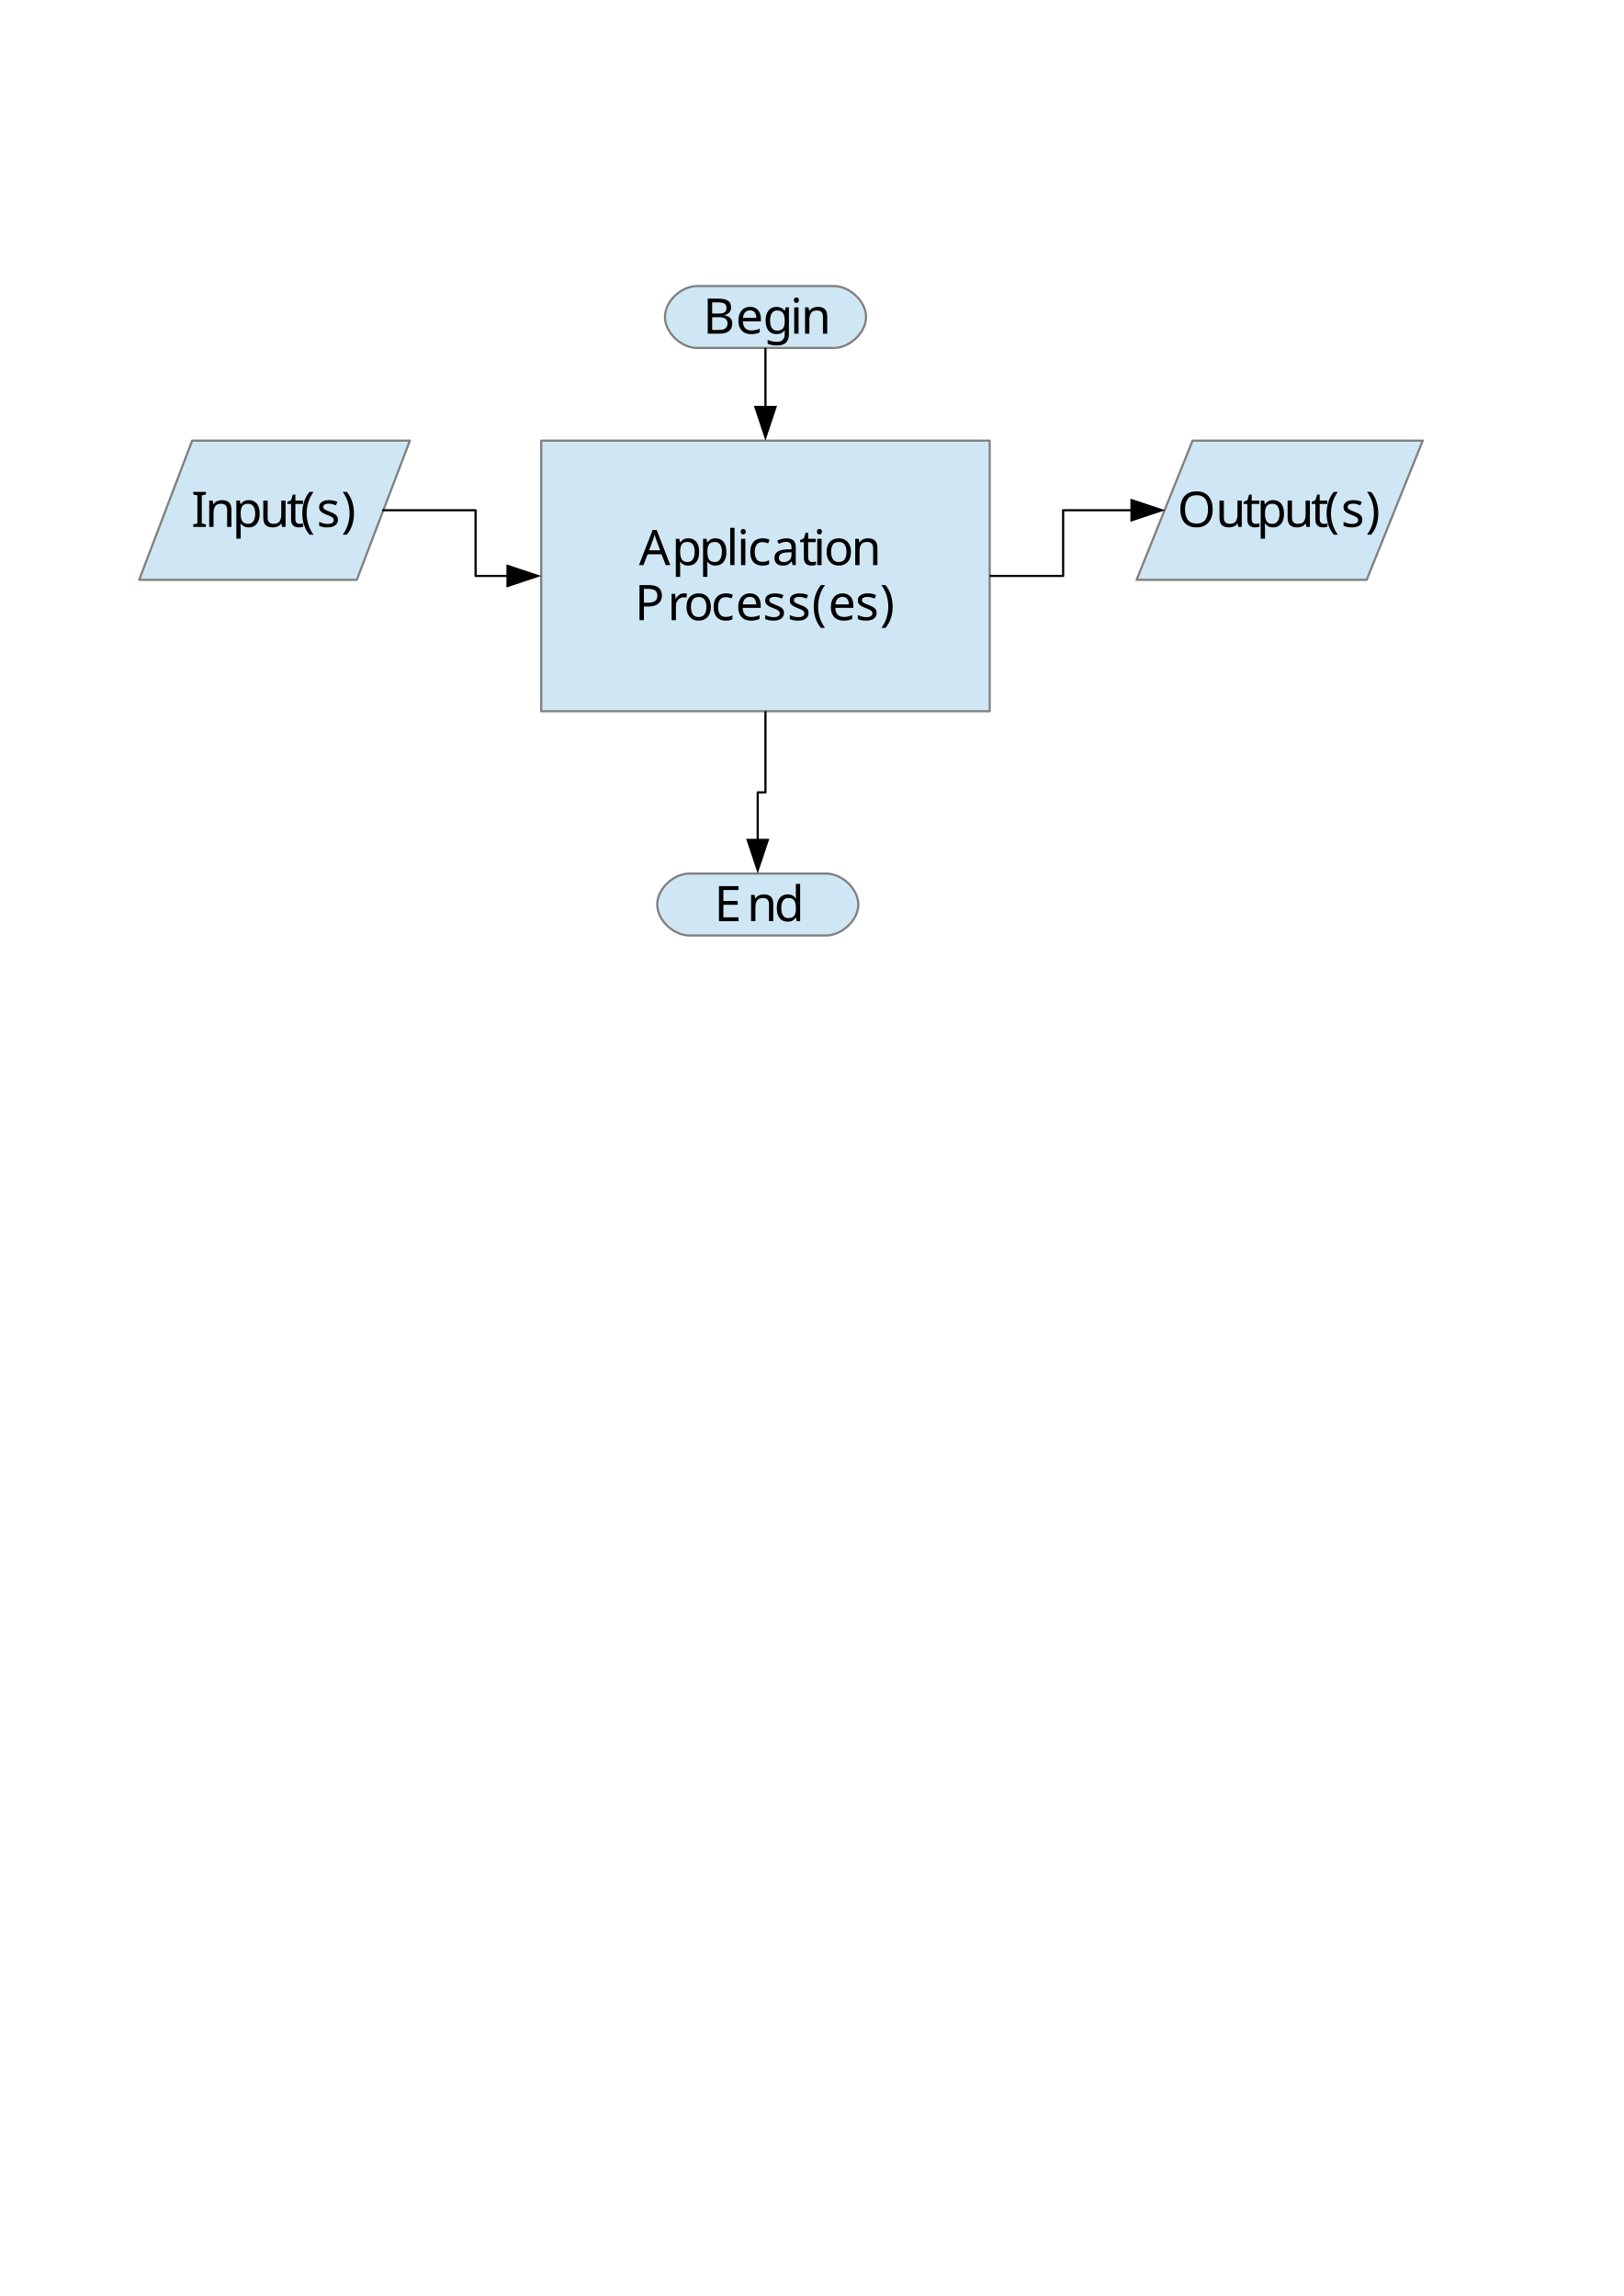
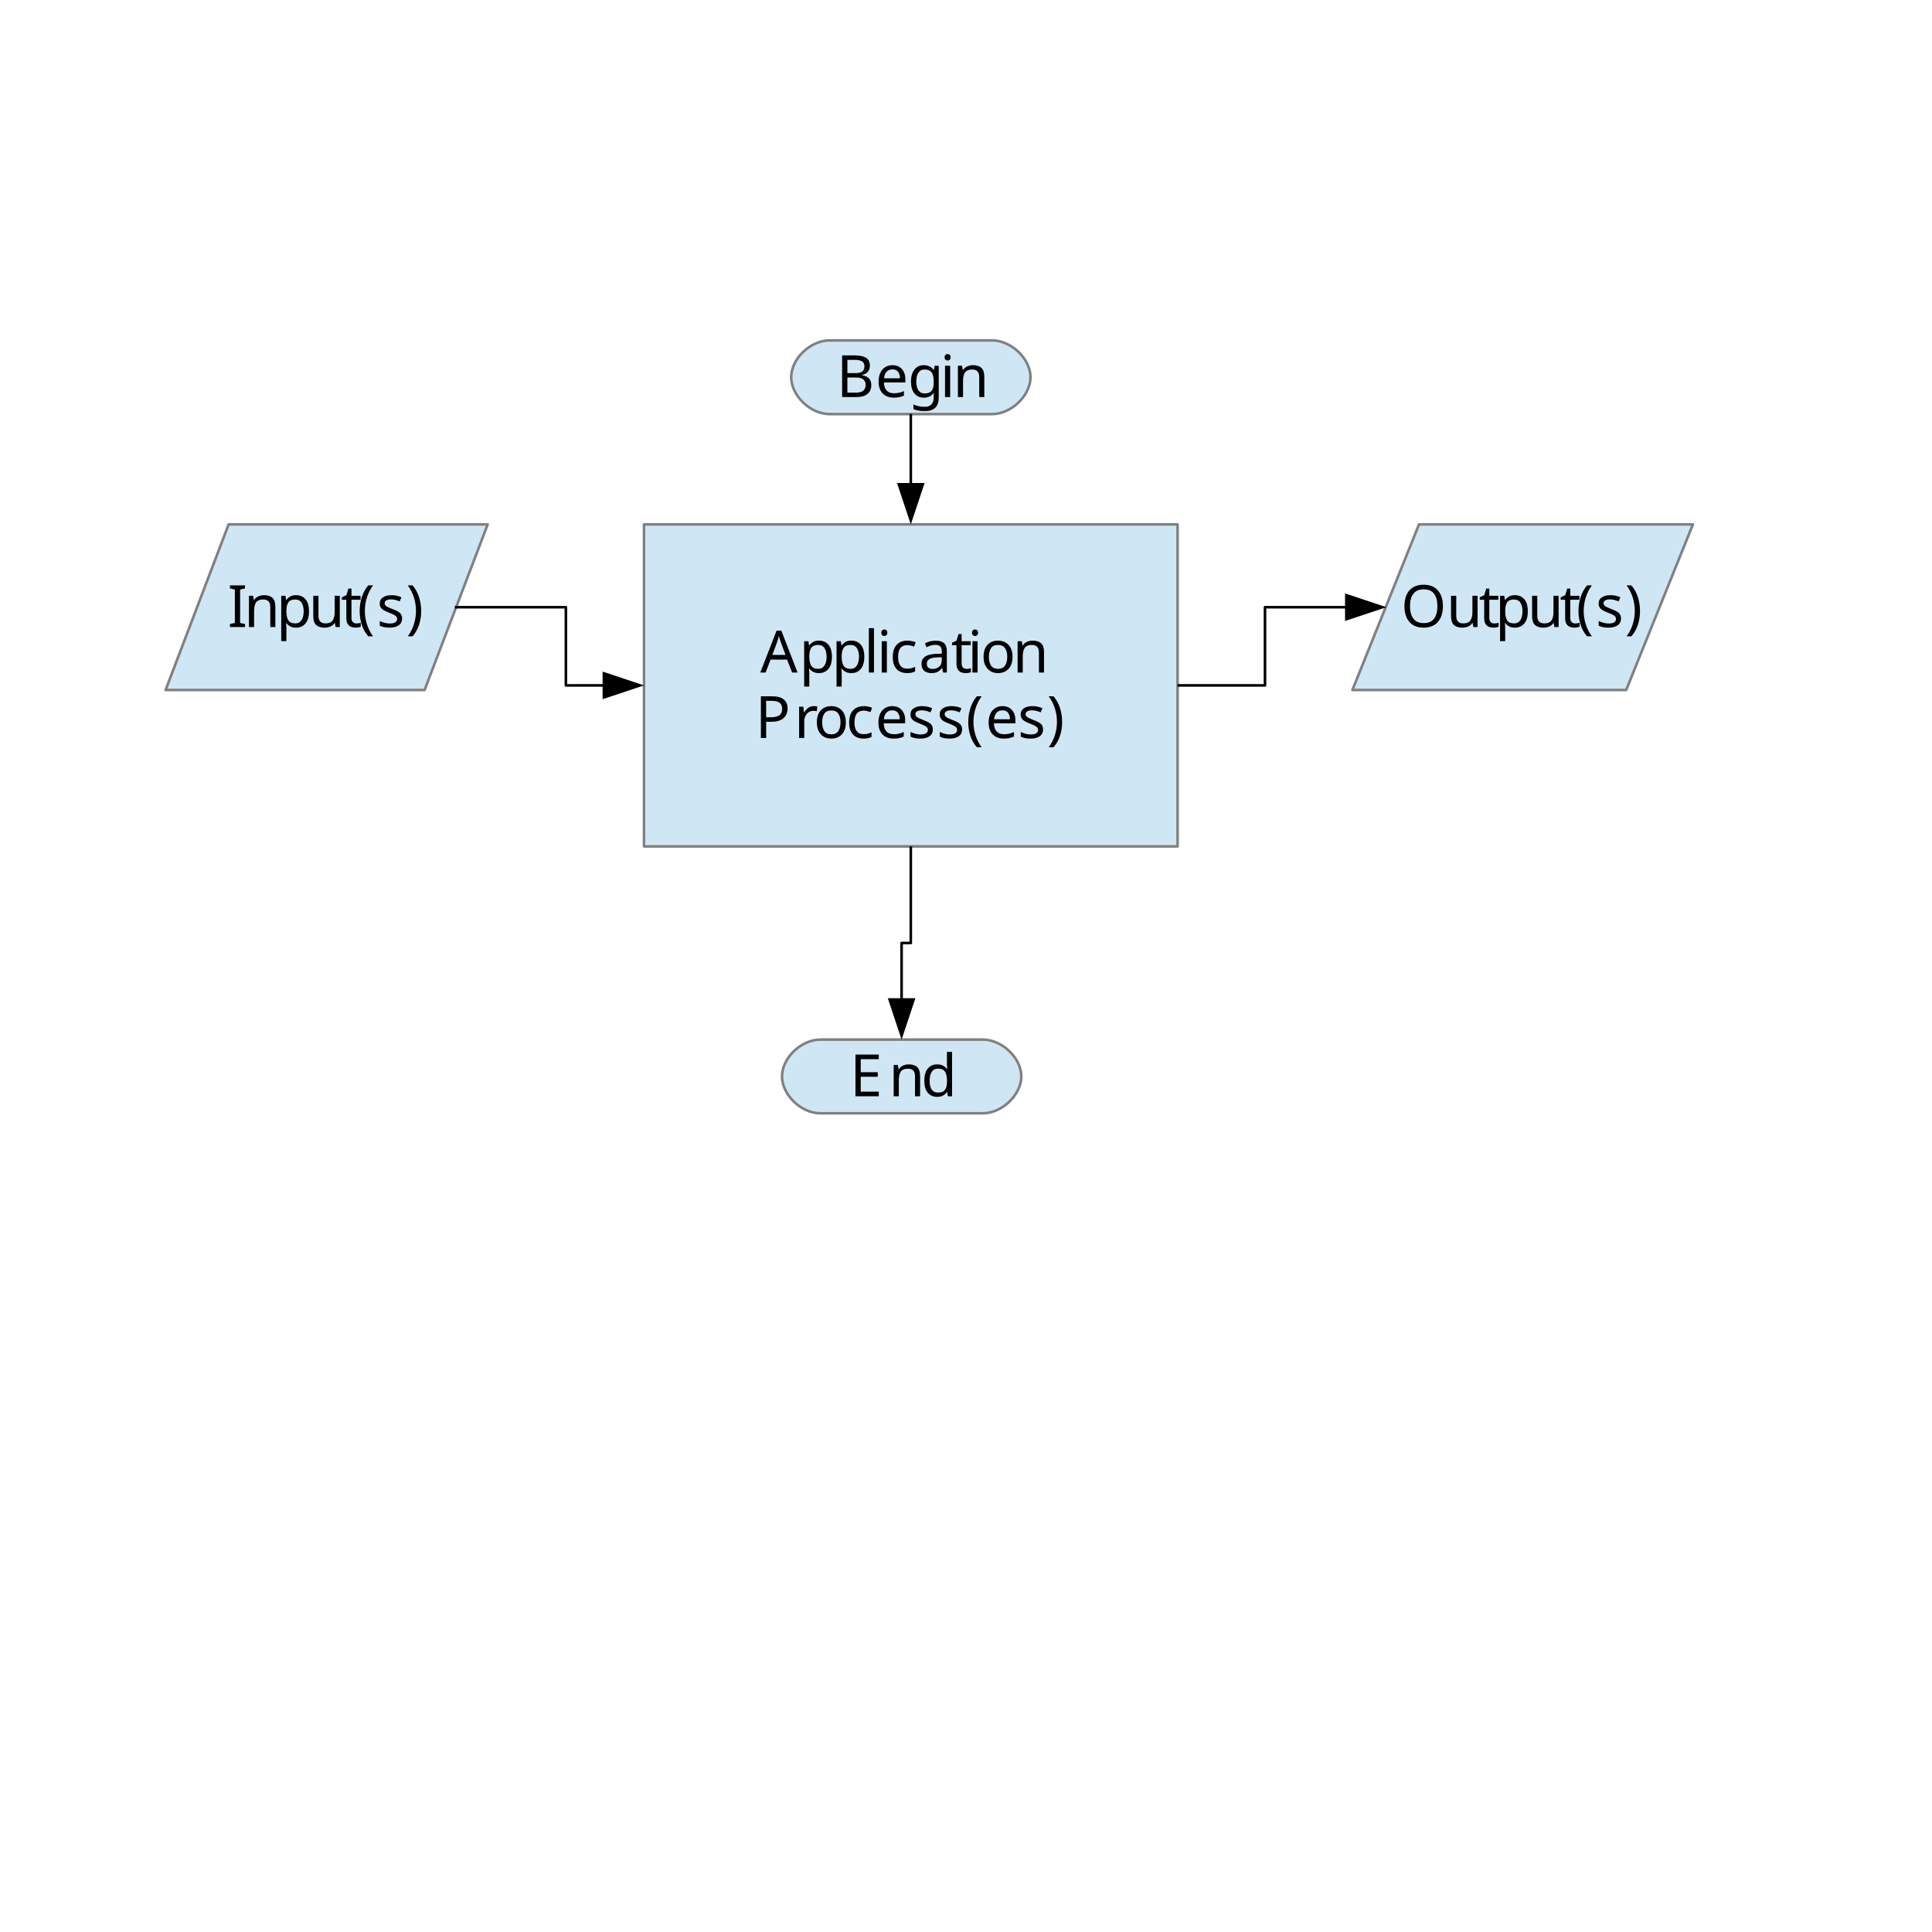
- <svg xmlns="http://www.w3.org/2000/svg" version="1.2" baseProfile="tiny" width="210mm" height="297mm" viewBox="0 0 21000 29700" preserveAspectRatio="xMidYMid" fill-rule="evenodd" stroke-width="28.222" stroke-linejoin="round" xml:space="preserve">
+ <svg xmlns="http://www.w3.org/2000/svg" version="1.2" baseProfile="tiny" width="210mm" height="210mm" viewBox="0 0 21000 21000" preserveAspectRatio="xMidYMid" fill-rule="evenodd" stroke-width="28.222" stroke-linejoin="round" xml:space="preserve">
  <defs>
    <font id="EmbeddedFont_1" horiz-adv-x="2048">
      <font-face font-family="Arial embedded" units-per-em="2048" font-weight="normal" font-style="normal" ascent="1842" descent="445" />
      <missing-glyph horiz-adv-x="2048" d="M 0,0 L 2047,0 2047,2047 0,2047 0,0 Z" />
      <glyph unicode="u" horiz-adv-x="848" d="M 831,0 L 831,156 C 748,36 636,-24 494,-24 431,-24 373,-12 319,12 264,36 224,66 198,103 171,139 153,183 142,236 135,271 131,327 131,404 L 131,1062 311,1062 311,473 C 311,379 315,316 322,283 333,236 357,199 394,172 431,145 476,131 530,131 584,131 635,145 682,173 729,200 763,238 783,286 802,333 812,402 812,493 L 812,1062 992,1062 992,0 831,0 Z" />
      <glyph unicode="t" horiz-adv-x="530" d="M 528,161 L 554,2 C 503,-9 458,-14 418,-14 353,-14 302,-4 266,17 230,38 205,65 190,99 175,132 168,203 168,311 L 168,922 36,922 36,1062 168,1062 168,1325 347,1433 347,1062 528,1062 528,922 347,922 347,301 C 347,250 350,217 357,202 363,187 373,176 388,167 402,158 422,154 449,154 469,154 495,156 528,161 Z" />
      <glyph unicode="s" horiz-adv-x="890" d="M 63,317 L 241,345 C 251,274 279,219 325,181 370,143 434,124 516,124 599,124 660,141 700,175 740,208 760,248 760,293 760,334 742,366 707,389 682,405 621,425 523,450 391,483 300,512 249,537 198,561 159,595 133,638 106,681 93,728 93,780 93,827 104,871 126,912 147,952 177,985 214,1012 242,1033 280,1050 329,1065 377,1079 429,1086 484,1086 567,1086 641,1074 704,1050 767,1026 813,994 843,953 873,912 894,857 905,788 L 729,764 C 721,819 698,861 660,892 621,923 567,938 497,938 414,938 355,924 320,897 285,870 267,838 267,801 267,778 274,757 289,738 304,719 327,703 358,690 376,683 429,668 517,644 644,610 733,582 784,561 834,539 873,507 902,466 931,425 945,373 945,312 945,252 928,196 893,143 858,90 807,49 741,20 675,-9 600,-24 517,-24 379,-24 274,5 202,62 129,119 83,204 63,317 Z" />
      <glyph unicode="r" horiz-adv-x="573" d="M 133,0 L 133,1062 295,1062 295,901 C 336,976 375,1026 410,1050 445,1074 483,1086 525,1086 586,1086 647,1067 710,1028 L 648,861 C 604,887 560,900 516,900 477,900 441,888 410,865 379,841 356,808 343,766 323,702 313,632 313,556 L 313,0 133,0 Z" />
      <glyph unicode="p" horiz-adv-x="932" d="M 135,-407 L 135,1062 299,1062 299,924 C 338,978 381,1019 430,1046 479,1073 538,1086 607,1086 698,1086 778,1063 847,1016 916,969 969,904 1004,819 1039,734 1057,640 1057,539 1057,430 1038,333 999,246 960,159 903,92 829,46 754,-1 676,-24 594,-24 534,-24 480,-11 433,14 385,39 346,71 315,110 L 315,-407 135,-407 Z M 298,525 C 298,388 326,287 381,222 436,157 503,124 582,124 662,124 731,158 788,226 845,293 873,398 873,540 873,675 845,777 790,844 734,911 667,945 590,945 513,945 446,909 387,838 328,766 298,662 298,525 Z" />
      <glyph unicode="o" horiz-adv-x="995" d="M 68,531 C 68,728 123,873 232,968 323,1047 435,1086 566,1086 712,1086 831,1038 924,943 1017,847 1063,715 1063,546 1063,409 1043,302 1002,224 961,145 901,84 823,41 744,-2 659,-24 566,-24 417,-24 297,24 206,119 114,214 68,352 68,531 Z M 253,531 C 253,395 283,293 342,226 401,158 476,124 566,124 655,124 730,158 789,226 848,294 878,398 878,537 878,668 848,768 789,836 729,903 655,937 566,937 476,937 401,903 342,836 283,769 253,667 253,531 Z" />
      <glyph unicode="n" horiz-adv-x="869" d="M 135,0 L 135,1062 297,1062 297,911 C 375,1028 488,1086 635,1086 699,1086 758,1075 812,1052 865,1029 905,998 932,961 959,924 977,879 988,828 995,795 998,736 998,653 L 998,0 818,0 818,646 C 818,719 811,774 797,811 783,847 758,876 723,898 687,919 645,930 597,930 520,930 454,906 399,857 343,808 315,716 315,580 L 315,0 135,0 Z" />
      <glyph unicode="l" horiz-adv-x="170" d="M 131,0 L 131,1466 311,1466 311,0 131,0 Z" />
      <glyph unicode="i" horiz-adv-x="192" d="M 136,1259 L 136,1466 316,1466 316,1259 136,1259 Z M 136,0 L 136,1062 316,1062 316,0 136,0 Z" />
      <glyph unicode="g" horiz-adv-x="932" d="M 102,-88 L 277,-114 C 284,-168 305,-207 338,-232 383,-265 444,-282 521,-282 604,-282 669,-265 714,-232 759,-199 790,-152 806,-92 815,-55 820,22 819,139 740,46 642,0 525,0 379,0 266,53 186,158 106,263 66,390 66,537 66,638 84,732 121,818 158,903 211,969 281,1016 350,1063 432,1086 526,1086 651,1086 755,1035 836,934 L 836,1062 1002,1062 1002,144 C 1002,-21 985,-138 952,-207 918,-276 865,-331 792,-371 719,-411 629,-431 522,-431 395,-431 293,-402 215,-345 137,-288 99,-203 102,-88 Z M 251,550 C 251,411 279,309 334,245 389,181 459,149 542,149 625,149 694,181 750,245 806,308 834,408 834,544 834,674 805,772 748,838 690,904 620,937 539,937 459,937 391,905 335,840 279,775 251,678 251,550 Z" />
      <glyph unicode="e" horiz-adv-x="974" d="M 862,342 L 1048,319 C 1019,210 964,126 885,66 806,6 704,-24 581,-24 426,-24 303,24 212,120 121,215 75,349 75,522 75,701 121,839 213,938 305,1037 424,1086 571,1086 713,1086 829,1038 919,941 1009,844 1054,708 1054,533 1054,522 1054,506 1053,485 L 261,485 C 268,368 301,279 360,217 419,155 493,124 582,124 648,124 704,141 751,176 798,211 835,266 862,342 Z M 271,633 L 864,633 C 856,722 833,789 796,834 739,903 664,938 573,938 490,938 421,910 365,855 308,800 277,726 271,633 Z" />
      <glyph unicode="d" horiz-adv-x="911" d="M 824,0 L 824,134 C 757,29 658,-24 527,-24 442,-24 365,-1 294,46 223,93 168,158 129,242 90,325 70,421 70,530 70,636 88,732 123,819 158,905 211,971 282,1017 353,1063 432,1086 519,1086 583,1086 640,1073 690,1046 740,1019 781,983 812,940 L 812,1466 991,1466 991,0 824,0 Z M 255,530 C 255,394 284,292 341,225 398,158 466,124 544,124 623,124 690,156 745,221 800,285 827,383 827,515 827,660 799,767 743,835 687,903 618,937 536,937 456,937 389,904 336,839 282,774 255,671 255,530 Z" />
      <glyph unicode="c" horiz-adv-x="911" d="M 828,389 L 1005,366 C 986,244 936,149 857,80 777,11 679,-24 563,-24 418,-24 301,24 213,119 124,214 80,350 80,527 80,642 99,742 137,828 175,914 233,979 311,1022 388,1065 473,1086 564,1086 679,1086 774,1057 847,999 920,940 967,857 988,750 L 813,723 C 796,794 767,848 725,884 682,920 631,938 571,938 480,938 407,906 350,841 293,776 265,673 265,532 265,389 292,286 347,221 402,156 473,124 561,124 632,124 691,146 738,189 785,232 815,299 828,389 Z" />
      <glyph unicode="a" horiz-adv-x="974" d="M 828,131 C 761,74 697,34 636,11 574,-12 508,-24 437,-24 320,-24 231,5 168,62 105,119 74,191 74,280 74,332 86,380 110,423 133,466 164,500 203,526 241,552 284,572 332,585 367,594 421,603 492,612 637,629 744,650 813,674 814,699 814,714 814,721 814,794 797,846 763,876 717,917 649,937 558,937 473,937 411,922 371,893 330,863 300,810 281,735 L 105,759 C 121,834 147,895 184,942 221,988 274,1024 343,1049 412,1074 493,1086 584,1086 675,1086 748,1075 805,1054 862,1033 903,1006 930,974 957,941 975,900 986,851 992,820 995,765 995,685 L 995,445 C 995,278 999,172 1007,128 1014,83 1029,41 1052,0 L 864,0 C 845,37 833,81 828,131 Z M 813,533 C 748,506 650,484 519,465 445,454 393,442 362,429 331,416 308,396 291,371 274,345 266,316 266,285 266,237 284,197 321,165 357,133 410,117 480,117 549,117 611,132 665,163 719,193 759,234 784,287 803,328 813,388 813,467 L 813,533 Z" />
      <glyph unicode="P" horiz-adv-x="1123" d="M 158,0 L 158,1466 711,1466 C 808,1466 883,1461 934,1452 1006,1440 1066,1417 1115,1384 1164,1350 1203,1303 1233,1242 1262,1181 1277,1115 1277,1042 1277,917 1237,812 1158,726 1079,639 935,596 728,596 L 352,596 352,0 158,0 Z M 352,769 L 731,769 C 856,769 945,792 998,839 1051,886 1077,951 1077,1036 1077,1097 1062,1150 1031,1194 1000,1237 959,1266 908,1280 875,1289 815,1293 727,1293 L 352,1293 352,769 Z" />
      <glyph unicode="O" horiz-adv-x="1398" d="M 99,714 C 99,957 164,1148 295,1286 426,1423 594,1492 801,1492 936,1492 1058,1460 1167,1395 1276,1330 1359,1240 1416,1125 1473,1009 1501,878 1501,731 1501,582 1471,449 1411,332 1351,215 1266,126 1156,66 1046,5 927,-25 800,-25 662,-25 539,8 430,75 321,142 239,233 183,348 127,463 99,585 99,714 Z M 299,711 C 299,534 347,395 442,294 537,192 656,141 799,141 945,141 1065,192 1160,295 1254,398 1301,543 1301,732 1301,851 1281,956 1241,1045 1200,1134 1141,1203 1064,1252 986,1301 899,1325 802,1325 665,1325 547,1278 448,1184 349,1089 299,932 299,711 Z" />
      <glyph unicode="I" horiz-adv-x="191" d="M 191,0 L 191,1466 385,1466 385,0 191,0 Z" />
      <glyph unicode="E" horiz-adv-x="1102" d="M 162,0 L 162,1466 1222,1466 1222,1293 356,1293 356,844 1167,844 1167,672 356,672 356,173 1256,173 1256,0 162,0 Z" />
      <glyph unicode="B" horiz-adv-x="1102" d="M 150,0 L 150,1466 700,1466 C 812,1466 902,1451 970,1422 1037,1392 1090,1346 1129,1285 1167,1223 1186,1158 1186,1091 1186,1028 1169,969 1135,914 1101,859 1050,814 981,780 1070,754 1138,710 1186,647 1233,584 1257,510 1257,425 1257,356 1243,293 1214,234 1185,175 1149,129 1106,97 1063,65 1010,41 946,25 881,8 802,0 709,0 L 150,0 Z M 344,850 L 661,850 C 747,850 809,856 846,867 895,882 933,906 958,940 983,974 995,1017 995,1068 995,1117 983,1160 960,1197 937,1234 903,1259 860,1273 817,1286 742,1293 637,1293 L 344,1293 344,850 Z M 344,173 L 709,173 C 772,173 816,175 841,180 886,188 923,201 953,220 983,239 1008,266 1027,302 1046,337 1056,378 1056,425 1056,480 1042,527 1014,568 986,608 947,636 898,653 848,669 776,677 683,677 L 344,677 344,173 Z" />
      <glyph unicode="A" horiz-adv-x="1398" d="M -3,0 L 560,1466 769,1466 1369,0 1148,0 977,444 364,444 203,0 -3,0 Z M 420,602 L 917,602 764,1008 C 717,1131 683,1233 660,1312 641,1218 615,1125 581,1032 L 420,602 Z" />
      <glyph unicode=")" horiz-adv-x="467" d="M 253,-431 L 124,-431 C 323,-111 423,209 423,530 423,655 409,780 380,903 357,1003 326,1099 285,1191 259,1251 205,1351 124,1491 L 253,1491 C 378,1324 471,1156 531,987 582,842 608,690 608,531 608,351 574,177 505,9 436,-159 352,-306 253,-431 Z" />
      <glyph unicode="(" horiz-adv-x="488" d="M 479,-431 C 380,-306 296,-159 227,9 158,177 124,351 124,531 124,690 150,842 201,987 261,1156 354,1324 479,1491 L 608,1491 C 527,1352 474,1253 448,1194 407,1102 375,1006 352,906 323,781 309,656 309,530 309,209 409,-111 608,-431 L 479,-431 Z" />
      <glyph unicode=" " horiz-adv-x="572" />
    </font>
  </defs>
  <g visibility="visible" id="MasterSlide_1_Default">
    <rect fill="none" stroke="none" x="0" y="0" width="21000" height="29700" />
  </g>
  <g visibility="visible" id="Slide_1_page1">
    <g id="Drawing_1">
      <path fill="rgb(207,231,245)" stroke="rgb(128,128,128)" stroke-linejoin="round" d="M 9900,9200 L 7000,9200 7000,5700 12800,5700 12800,9200 9900,9200 Z" />
      <g fill="rgb(0,0,0)" stroke="none" font-family="Arial embedded" font-size="635" font-style="normal" font-weight="400">
        <text x="8264" y="7310">A</text>
        <text x="8687" y="7310">p</text>
        <text x="9039" y="7310">p</text>
        <text x="9390" y="7310">l</text>
        <text x="9530" y="7310">i</text>
        <text x="9669" y="7310">c</text>
        <text x="9987" y="7310">a</text>
        <text x="10338" y="7310">t</text>
        <text x="10516" y="7310">i</text>
        <text x="10656" y="7310">o</text>
        <text x="11007" y="7310">n</text>
        <text x="11359" y="7310"> </text>
        <text fill="rgb(0,0,0)" stroke="none" x="8209" y="8022">P</text>
        <text x="8632" y="8022">r</text>
        <text x="8844" y="8022">o</text>
        <text x="9195" y="8022">c</text>
        <text x="9513" y="8022">e</text>
        <text x="9864" y="8022">s</text>
        <text x="10182" y="8022">s</text>
        <text x="10499" y="8022">(</text>
        <text x="10711" y="8022">e</text>
        <text x="11062" y="8022">s</text>
        <text x="11380" y="8022">)</text>
      </g>
    </g>
    <g id="Drawing_2">
      <path fill="rgb(207,231,245)" stroke="rgb(128,128,128)" stroke-linejoin="round" d="M 2485,5700 L 5301,5700 4615,7500 1800,7500 2485,5700 2485,5700 Z" />
      <rect fill="none" stroke="none" x="1800" y="5700" width="3501" height="1801" />
      <g fill="rgb(0,0,0)" stroke="none" font-family="Arial embedded" font-size="635" font-style="normal" font-weight="400">
        <text x="2474" y="6816">I</text>
        <text x="2652" y="6816">n</text>
        <text x="3003" y="6816">p</text>
        <text x="3355" y="6816">u</text>
        <text x="3706" y="6816">t</text>
        <text x="3884" y="6816">(</text>
        <text x="4095" y="6816">s</text>
        <text x="4413" y="6816">)</text>
      </g>
    </g>
    <g id="Drawing_3">
      <path fill="rgb(207,231,245)" stroke="rgb(128,128,128)" stroke-linejoin="round" d="M 15424,5700 L 18401,5700 17676,7500 14700,7500 15424,5700 15424,5700 Z" />
      <rect fill="none" stroke="none" x="14700" y="5700" width="3701" height="1801" />
      <g fill="rgb(0,0,0)" stroke="none" font-family="Arial embedded" font-size="635" font-style="normal" font-weight="400">
        <text x="15227" y="6816">O</text>
        <text x="15722" y="6816">u</text>
        <text x="16074" y="6816">t</text>
        <text x="16251" y="6816">p</text>
        <text x="16603" y="6816">u</text>
        <text x="16954" y="6816">t</text>
        <text x="17132" y="6816">(</text>
        <text x="17344" y="6816">s</text>
        <text x="17661" y="6816">)</text>
      </g>
    </g>
    <g id="Drawing_4">
      <path fill="rgb(207,231,245)" stroke="rgb(128,128,128)" stroke-linejoin="round" d="M 9017,4501 C 8808,4501 8600,4300 8600,4100 8600,3900 8808,3700 9017,3700 L 10783,3700 C 10992,3700 11201,3900 11201,4100 11201,4300 10992,4501 10783,4501 L 9017,4501 Z" />
      <rect fill="none" stroke="none" x="8600" y="3700" width="2601" height="801" />
      <g fill="rgb(0,0,0)" stroke="none" font-family="Arial embedded" font-size="635" font-style="normal" font-weight="400">
        <text x="9092" y="4316">B</text>
        <text x="9515" y="4316">e</text>
        <text x="9867" y="4316">g</text>
        <text x="10218" y="4316">i</text>
        <text x="10358" y="4316">n</text>
      </g>
    </g>
    <g id="Drawing_5">
      <path fill="rgb(207,231,245)" stroke="rgb(128,128,128)" stroke-linejoin="round" d="M 8917,12101 C 8708,12101 8500,11900 8500,11700 8500,11500 8708,11300 8917,11300 L 10683,11300 C 10892,11300 11101,11500 11101,11700 11101,11900 10892,12101 10683,12101 L 8917,12101 Z" />
      <rect fill="none" stroke="none" x="8500" y="11300" width="2601" height="801" />
      <g fill="rgb(0,0,0)" stroke="none" font-family="Arial embedded" font-size="635" font-style="normal" font-weight="400">
        <text x="9237" y="11916">E</text>
        <text x="9660" y="11916">n</text>
        <text x="10012" y="11916">d</text>
      </g>
    </g>
    <g>
      <path fill="none" stroke="rgb(0,0,0)" d="M 4944,6600 L 6151,6600 6151,7450 6640,7450" />
      <path fill="rgb(0,0,0)" stroke="none" id="Drawing_6_0" d="M 7000,7450 L 6550,7300 6550,7600 7000,7450 Z" />
    </g>
    <g>
      <path fill="none" stroke="rgb(0,0,0)" d="M 12800,7450 L 13750,7450 13750,6600 14710,6600" />
      <path fill="rgb(0,0,0)" stroke="none" id="Drawing_7_0" d="M 15070,6600 L 14620,6450 14620,6750 15070,6600 Z" />
    </g>
    <g>
      <path fill="none" stroke="rgb(0,0,0)" d="M 9900,9200 L 9900,10250 9800,10250 9800,10940" />
      <path fill="rgb(0,0,0)" stroke="none" id="Drawing_8_0" d="M 9800,11300 L 9950,10850 9650,10850 9800,11300 Z" />
    </g>
    <g>
      <path fill="none" stroke="rgb(0,0,0)" d="M 9900,4500 L 9900,5340" />
      <path fill="rgb(0,0,0)" stroke="none" id="Drawing_9_0" d="M 9900,5700 L 10050,5250 9750,5250 9900,5700 Z" />
    </g>
  </g>
</svg>
